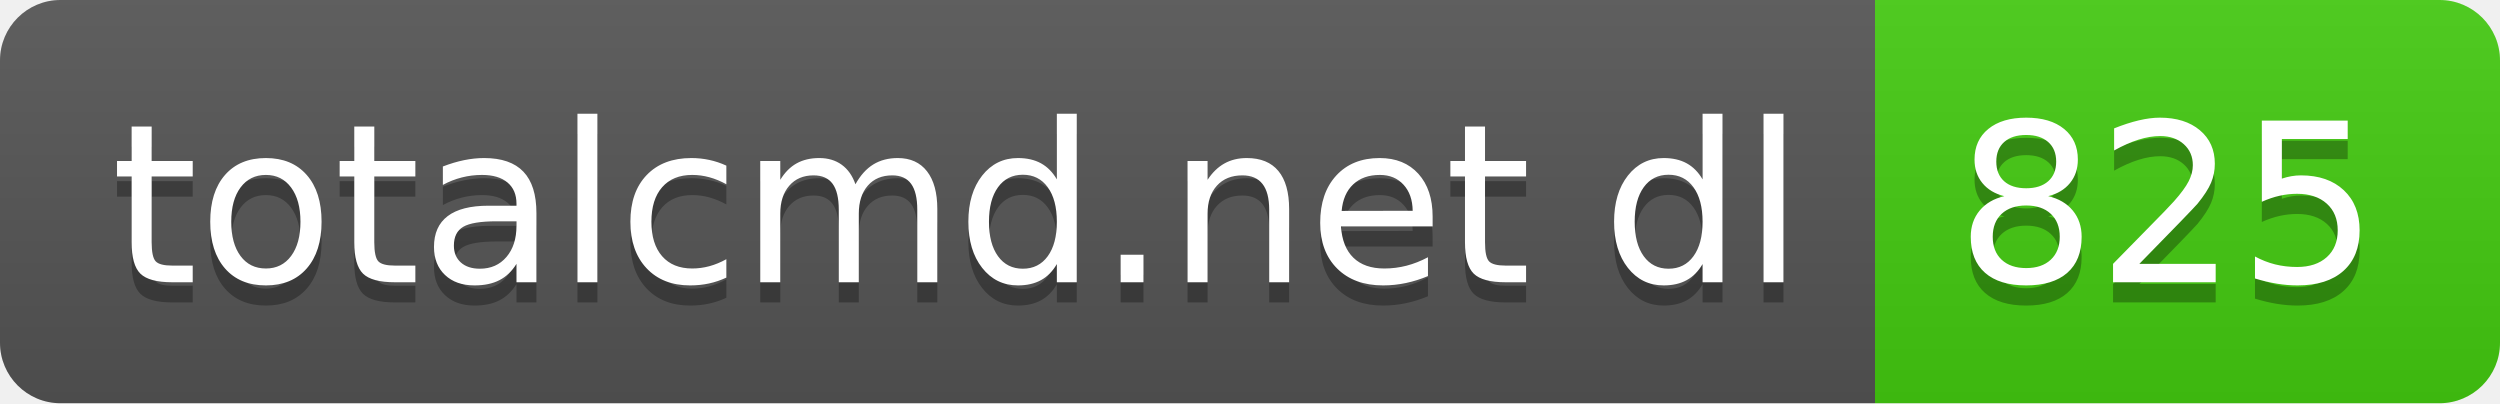
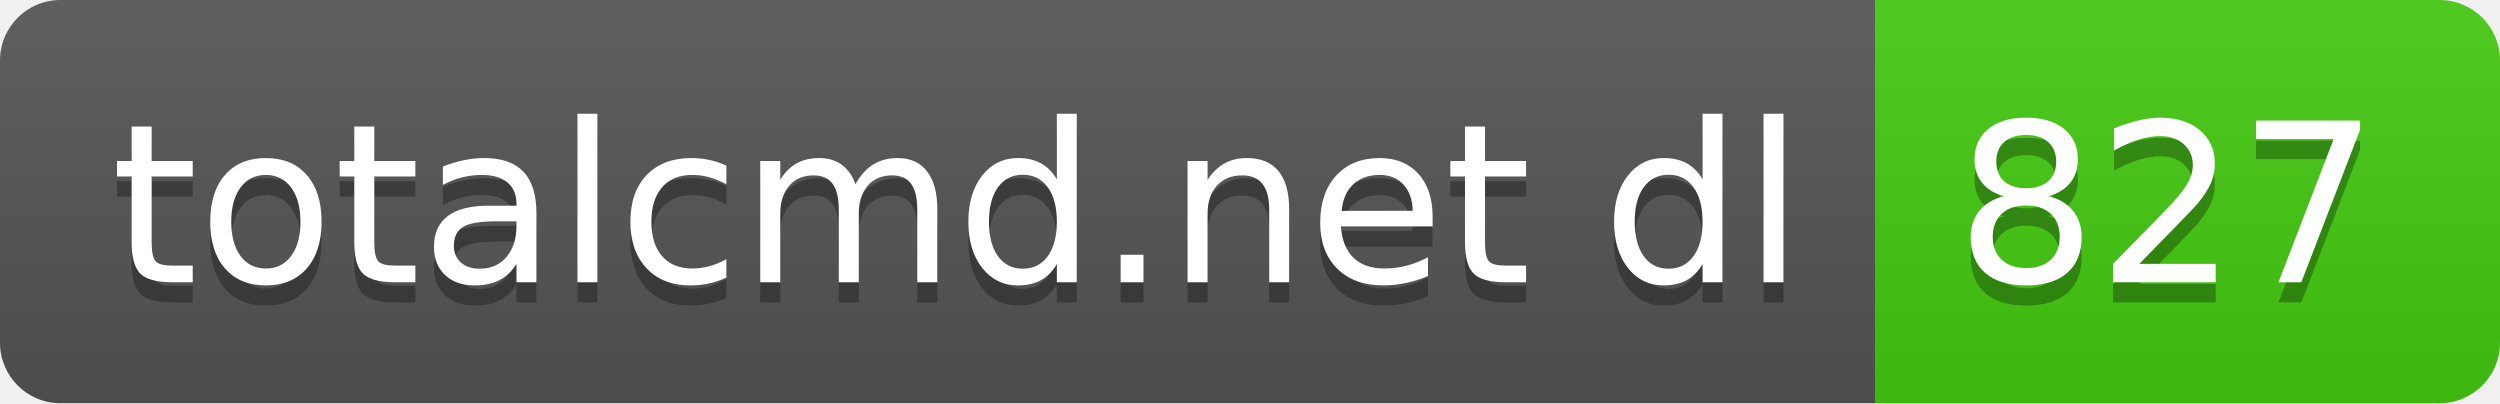
- <svg xmlns="http://www.w3.org/2000/svg" width="124" height="20" role="img" aria-label="totalcmd.net dl: 825">
+ <svg xmlns="http://www.w3.org/2000/svg" width="124" height="20" role="img" aria-label="totalcmd.net dl: 827">
  <linearGradient id="s" x2="0" y2="100%">
    <stop offset="0" stop-color="#bbb" stop-opacity=".1" />
    <stop offset="1" stop-opacity=".1" />
  </linearGradient>
  <clipPath id="r">
    <rect width="124" height="20" rx="3" fill="#fff" />
  </clipPath>
  <g clip-path="url(#r)">
    <rect width="93" height="20" fill="#555" />
    <rect x="93" width="31" height="20" fill="#4c1" />
    <rect width="124" height="20" fill="url(#s)" />
  </g>
  <g fill="#fff" text-anchor="middle" font-family="Verdana,Geneva,DejaVu Sans,sans-serif" text-rendering="geometricPrecision" font-size="110">
    <text aria-hidden="true" x="475" y="150" fill="#010101" fill-opacity=".3" transform="scale(.1)" textLength="830">totalcmd.net dl</text>
    <text x="475" y="140" transform="scale(.1)" fill="#fff" textLength="830">totalcmd.net dl</text>
-     <text aria-hidden="true" x="1075" y="150" fill="#010101" fill-opacity=".3" transform="scale(.1)" textLength="210">825</text>
-     <text x="1075" y="140" transform="scale(.1)" fill="#fff" textLength="210">825</text>
+     <text aria-hidden="true" x="1075" y="150" fill="#010101" fill-opacity=".3" transform="scale(.1)" textLength="210">827</text>
+     <text x="1075" y="140" transform="scale(.1)" fill="#fff" textLength="210">827</text>
  </g>
</svg>
